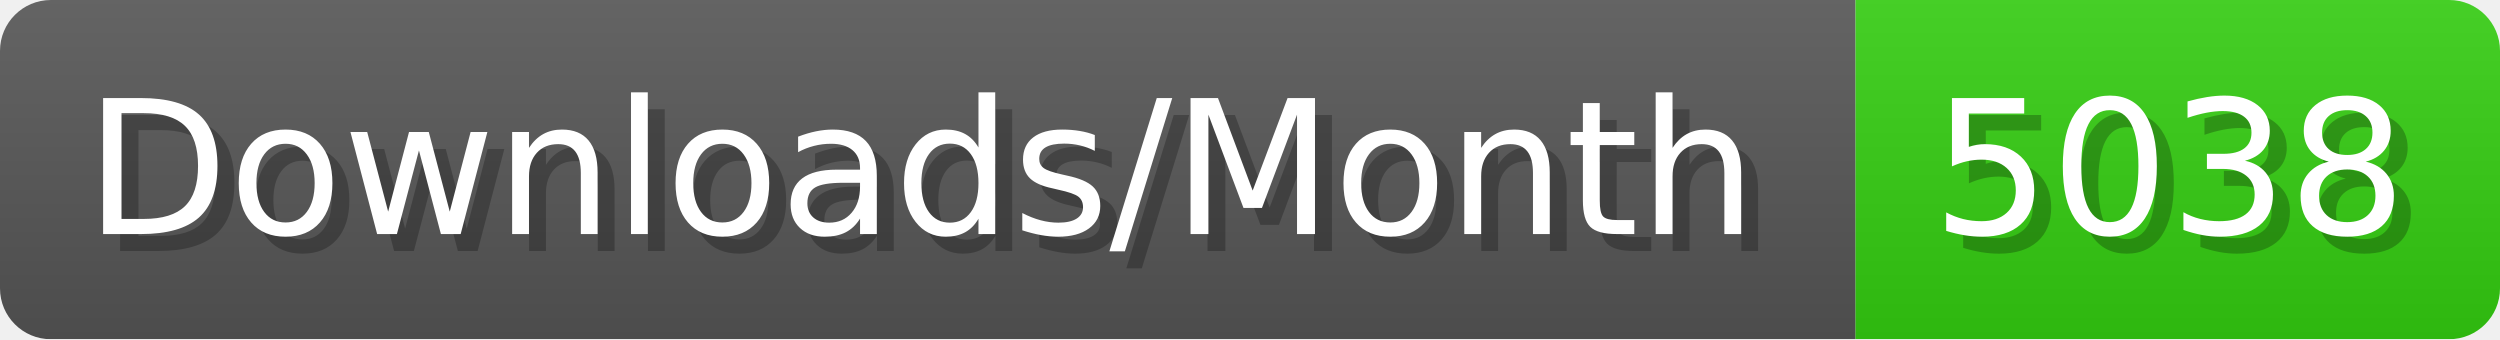
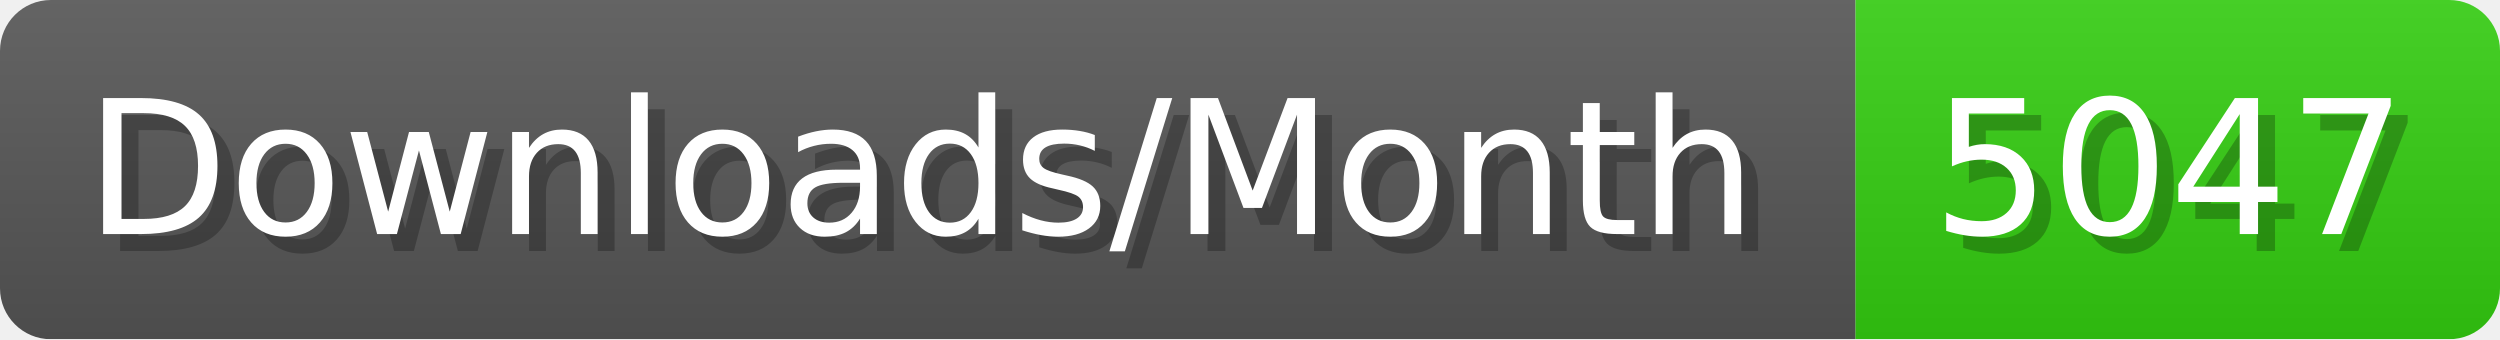
- <svg xmlns="http://www.w3.org/2000/svg" width="147.4" height="20" viewBox="0 0 1474 200" role="img" aria-label="Downloads/Month: 5038">
+ <svg xmlns="http://www.w3.org/2000/svg" width="147.4" height="20" viewBox="0 0 1474 200" role="img" aria-label="Downloads/Month: 5047">
  <linearGradient id="YlXUI" x2="0" y2="100%">
    <stop offset="0" stop-opacity=".1" stop-color="#EEE" />
    <stop offset="1" stop-opacity=".1" />
  </linearGradient>
  <mask id="JHhop">
    <rect width="1474" height="200" rx="30" fill="#FFF" />
  </mask>
  <g mask="url(#JHhop)">
    <rect width="1094" height="200" fill="#555" />
    <rect width="380" height="200" fill="#3C1" x="1094" />
    <rect width="1474" height="200" fill="url(#YlXUI)" />
  </g>
  <g aria-hidden="true" fill="#fff" text-anchor="start" font-family="Verdana,DejaVu Sans,sans-serif" font-size="110">
    <text x="60" y="148" textLength="994" fill="#000" opacity="0.25">Downloads/Month</text>
    <text x="50" y="138" textLength="994">Downloads/Month</text>
-     <text x="1149" y="148" textLength="280" fill="#000" opacity="0.25">5038</text>
-     <text x="1139" y="138" textLength="280">5038</text>
+     <text x="1149" y="148" textLength="280" fill="#000" opacity="0.25">5047</text>
+     <text x="1139" y="138" textLength="280">5047</text>
  </g>
</svg>
